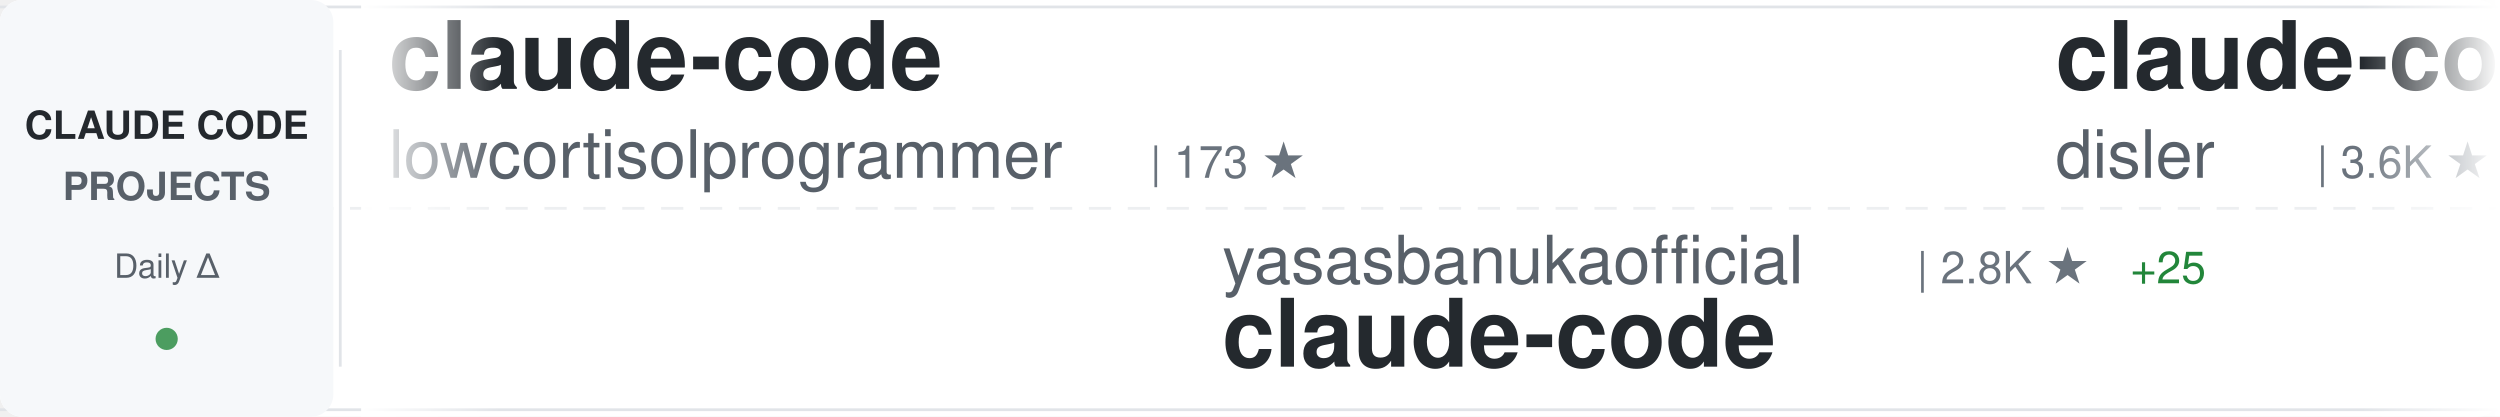
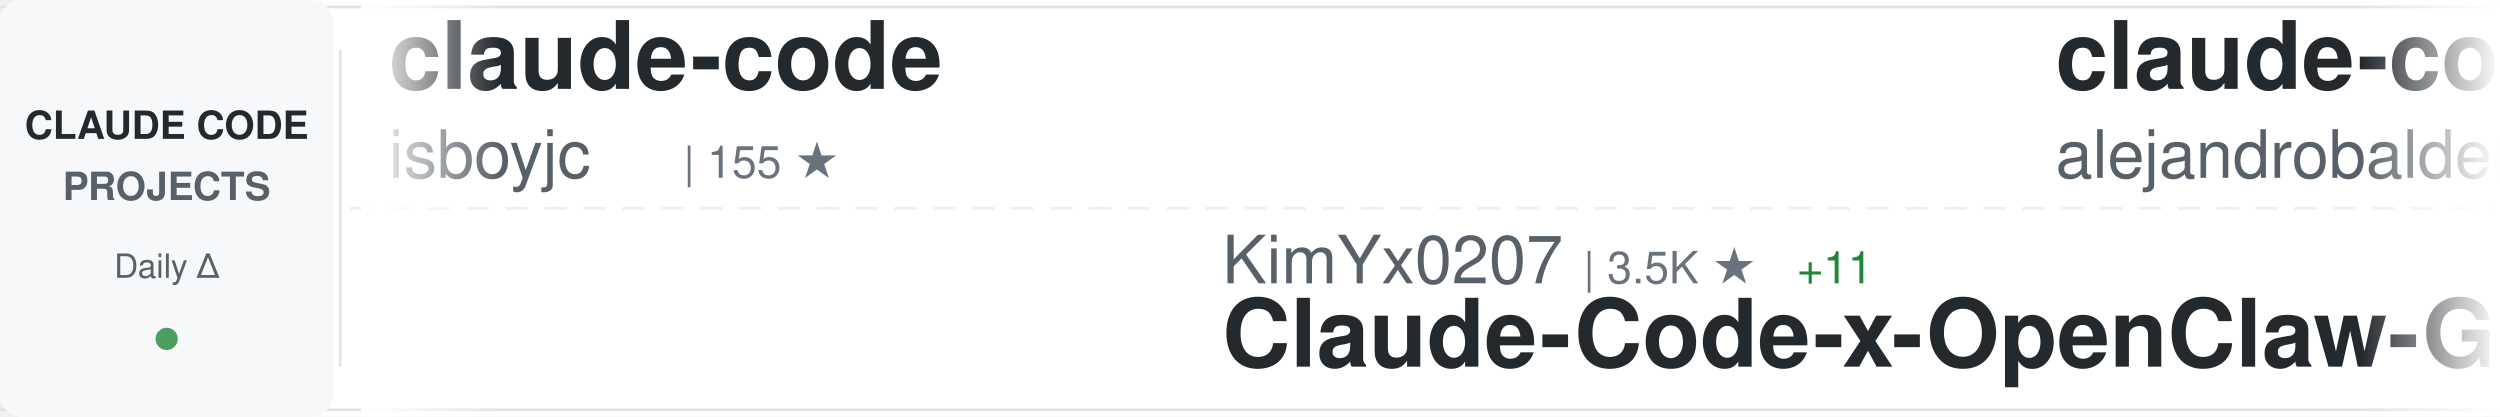
<svg xmlns="http://www.w3.org/2000/svg" width="900" height="150">
  <defs>
    <linearGradient id="awesomeLeftFade" x1="0%" y1="0%" x2="100%" y2="0%">
      <stop offset="0%" style="stop-color:#ffffff;stop-opacity:1" />
      <stop offset="100%" style="stop-color:#ffffff;stop-opacity:0" />
    </linearGradient>
    <linearGradient id="awesomeRightFade" x1="0%" y1="0%" x2="100%" y2="0%">
      <stop offset="0%" style="stop-color:#ffffff;stop-opacity:0" />
      <stop offset="100%" style="stop-color:#ffffff;stop-opacity:1" />
    </linearGradient>
  </defs>
  <rect width="900" height="150" fill="#ffffff" rx="8" />
  <rect x="0" y="2" width="900" height="1" fill="#e1e4e8" />
  <rect x="0" y="147" width="900" height="1" fill="#e1e4e8" />
  <line x1="0" y1="75" x2="900" y2="75" stroke="#e1e4e8" stroke-width="1" stroke-dasharray="8 6" opacity="0.6" />
  <rect x="0" y="0" width="120" height="150" fill="#f6f8fa" rx="8" />
  <text x="60" y="50" font-family="-apple-system, BlinkMacSystemFont, 'Segoe UI', Helvetica, Arial, sans-serif" font-size="14" font-weight="600" fill="#24292e" text-anchor="middle">CLAUDE CODE</text>
  <text x="60" y="72" font-family="-apple-system, BlinkMacSystemFont, 'Segoe UI', Helvetica, Arial, sans-serif" font-size="14" font-weight="600" fill="#586069" text-anchor="middle">PROJECTS</text>
  <text x="60" y="100" font-family="-apple-system, BlinkMacSystemFont, 'Segoe UI', Helvetica, Arial, sans-serif" font-size="12" font-weight="500" fill="#586069" text-anchor="middle">Daily Δ</text>
  <circle cx="60" cy="122" r="4" fill="#22863a" opacity="0.8" />
  <rect x="122" y="18" width="1" height="114" fill="#e1e4e8" />
  <clipPath id="awesomeTickerClip">
    <rect x="130" y="0" width="770" height="150" />
  </clipPath>
  <g clip-path="url(#awesomeTickerClip)">
    <g id="awesomeTickerItems">
      <animateTransform attributeName="transform" attributeType="XML" type="translate" from="0 0" to="-3000 0" dur="54s" repeatCount="indefinite" />
      <g transform="translate(0, 0)">
        <text x="140" y="32" font-family="-apple-system, BlinkMacSystemFont, 'Segoe UI', Helvetica, Arial, sans-serif" font-size="34" font-weight="600" fill="#24292e">claude-code</text>
-         <text x="140" y="64" font-family="-apple-system, BlinkMacSystemFont, 'Segoe UI', Helvetica, Arial, sans-serif" font-size="24" font-weight="400" fill="#586069">lowcortisolprogrammer</text>
-         <text x="414" y="64" font-family="-apple-system, BlinkMacSystemFont, 'Segoe UI', Helvetica, Arial, sans-serif" font-size="16" font-weight="500" fill="#6a737d">| 173 ★</text>
+         <text x="140" y="64" font-family="-apple-system, BlinkMacSystemFont, 'Segoe UI', Helvetica, Arial, sans-serif" font-size="24" font-weight="400" fill="#586069">isboyjc</text>
+         <text x="246" y="64" font-family="-apple-system, BlinkMacSystemFont, 'Segoe UI', Helvetica, Arial, sans-serif" font-size="16" font-weight="500" fill="#6a737d">| 155 ★</text>
      </g>
      <g transform="translate(300, 0)">
-         <text x="140" y="102" font-family="-apple-system, BlinkMacSystemFont, 'Segoe UI', Helvetica, Arial, sans-serif" font-size="24" font-weight="400" fill="#586069">yasasbanukaofficial</text>
-         <text x="390" y="102" font-family="-apple-system, BlinkMacSystemFont, 'Segoe UI', Helvetica, Arial, sans-serif" font-size="16" font-weight="500" fill="#6a737d">| 2.8K ★</text>
-         <text x="467" y="102" font-family="-apple-system, BlinkMacSystemFont, 'Segoe UI', Helvetica, Arial, sans-serif" font-size="16" font-weight="500" fill="#22863a"> +25</text>
-         <text x="140" y="132" font-family="-apple-system, BlinkMacSystemFont, 'Segoe UI', Helvetica, Arial, sans-serif" font-size="34" font-weight="600" fill="#24292e">claude-code</text>
+         <text x="140" y="102" font-family="-apple-system, BlinkMacSystemFont, 'Segoe UI', Helvetica, Arial, sans-serif" font-size="24" font-weight="400" fill="#586069">KimYx0207</text>
+         <text x="270" y="102" font-family="-apple-system, BlinkMacSystemFont, 'Segoe UI', Helvetica, Arial, sans-serif" font-size="16" font-weight="500" fill="#6a737d">| 3.5K ★</text>
+         <text x="347" y="102" font-family="-apple-system, BlinkMacSystemFont, 'Segoe UI', Helvetica, Arial, sans-serif" font-size="16" font-weight="500" fill="#22863a"> +11</text>
+         <text x="140" y="132" font-family="-apple-system, BlinkMacSystemFont, 'Segoe UI', Helvetica, Arial, sans-serif" font-size="34" font-weight="600" fill="#24292e">Claude-Code-x-OpenClaw-G...</text>
      </g>
      <g transform="translate(600, 0)">
-         <text x="140" y="32" font-family="-apple-system, BlinkMacSystemFont, 'Segoe UI', Helvetica, Arial, sans-serif" font-size="34" font-weight="600" fill="#24292e">claude-code-hooks-master...</text>
-         <text x="140" y="64" font-family="-apple-system, BlinkMacSystemFont, 'Segoe UI', Helvetica, Arial, sans-serif" font-size="24" font-weight="400" fill="#586069">disler</text>
-         <text x="234" y="64" font-family="-apple-system, BlinkMacSystemFont, 'Segoe UI', Helvetica, Arial, sans-serif" font-size="16" font-weight="500" fill="#6a737d">| 3.6K ★</text>
-         <text x="311" y="64" font-family="-apple-system, BlinkMacSystemFont, 'Segoe UI', Helvetica, Arial, sans-serif" font-size="16" font-weight="500" fill="#22863a"> +10</text>
+         <text x="140" y="32" font-family="-apple-system, BlinkMacSystemFont, 'Segoe UI', Helvetica, Arial, sans-serif" font-size="34" font-weight="600" fill="#24292e">claude-code-from-source</text>
+         <text x="140" y="64" font-family="-apple-system, BlinkMacSystemFont, 'Segoe UI', Helvetica, Arial, sans-serif" font-size="24" font-weight="400" fill="#586069">alejandrobalderas</text>
+         <text x="366" y="64" font-family="-apple-system, BlinkMacSystemFont, 'Segoe UI', Helvetica, Arial, sans-serif" font-size="16" font-weight="500" fill="#6a737d">| 1.7K ★</text>
+         <text x="443" y="64" font-family="-apple-system, BlinkMacSystemFont, 'Segoe UI', Helvetica, Arial, sans-serif" font-size="16" font-weight="500" fill="#22863a"> +39</text>
      </g>
      <g transform="translate(900, 0)">
-         <text x="140" y="102" font-family="-apple-system, BlinkMacSystemFont, 'Segoe UI', Helvetica, Arial, sans-serif" font-size="24" font-weight="400" fill="#586069">shareAI-lab</text>
-         <text x="294" y="102" font-family="-apple-system, BlinkMacSystemFont, 'Segoe UI', Helvetica, Arial, sans-serif" font-size="16" font-weight="500" fill="#6a737d">| 56.1K ★</text>
-         <text x="380" y="102" font-family="-apple-system, BlinkMacSystemFont, 'Segoe UI', Helvetica, Arial, sans-serif" font-size="16" font-weight="500" fill="#22863a"> +281</text>
-         <text x="140" y="132" font-family="-apple-system, BlinkMacSystemFont, 'Segoe UI', Helvetica, Arial, sans-serif" font-size="34" font-weight="600" fill="#24292e">learn-claude-code</text>
+         <text x="140" y="102" font-family="-apple-system, BlinkMacSystemFont, 'Segoe UI', Helvetica, Arial, sans-serif" font-size="24" font-weight="400" fill="#586069">777genius</text>
+         <text x="270" y="102" font-family="-apple-system, BlinkMacSystemFont, 'Segoe UI', Helvetica, Arial, sans-serif" font-size="16" font-weight="500" fill="#6a737d">| 899 ★</text>
+         <text x="140" y="132" font-family="-apple-system, BlinkMacSystemFont, 'Segoe UI', Helvetica, Arial, sans-serif" font-size="34" font-weight="600" fill="#24292e">claude-code-source-code</text>
      </g>
      <g transform="translate(1200, 0)">
-         <text x="140" y="32" font-family="-apple-system, BlinkMacSystemFont, 'Segoe UI', Helvetica, Arial, sans-serif" font-size="34" font-weight="600" fill="#24292e">Open-ClaudeCode</text>
-         <text x="140" y="64" font-family="-apple-system, BlinkMacSystemFont, 'Segoe UI', Helvetica, Arial, sans-serif" font-size="24" font-weight="400" fill="#586069">LING71671</text>
-         <text x="270" y="64" font-family="-apple-system, BlinkMacSystemFont, 'Segoe UI', Helvetica, Arial, sans-serif" font-size="16" font-weight="500" fill="#6a737d">| 776 ★</text>
-         <text x="338" y="64" font-family="-apple-system, BlinkMacSystemFont, 'Segoe UI', Helvetica, Arial, sans-serif" font-size="16" font-weight="500" fill="#22863a"> +6</text>
+         <text x="140" y="32" font-family="-apple-system, BlinkMacSystemFont, 'Segoe UI', Helvetica, Arial, sans-serif" font-size="34" font-weight="600" fill="#24292e">ClaudeCodeAgents</text>
+         <text x="140" y="64" font-family="-apple-system, BlinkMacSystemFont, 'Segoe UI', Helvetica, Arial, sans-serif" font-size="24" font-weight="400" fill="#586069">darcyegb</text>
+         <text x="258" y="64" font-family="-apple-system, BlinkMacSystemFont, 'Segoe UI', Helvetica, Arial, sans-serif" font-size="16" font-weight="500" fill="#6a737d">| 672 ★</text>
+         <text x="326" y="64" font-family="-apple-system, BlinkMacSystemFont, 'Segoe UI', Helvetica, Arial, sans-serif" font-size="16" font-weight="500" fill="#22863a"> +4</text>
      </g>
      <g transform="translate(1500, 0)">
-         <text x="140" y="102" font-family="-apple-system, BlinkMacSystemFont, 'Segoe UI', Helvetica, Arial, sans-serif" font-size="24" font-weight="400" fill="#586069">anthropics</text>
-         <text x="282" y="102" font-family="-apple-system, BlinkMacSystemFont, 'Segoe UI', Helvetica, Arial, sans-serif" font-size="16" font-weight="500" fill="#6a737d">| 800 ★</text>
+         <text x="140" y="102" font-family="-apple-system, BlinkMacSystemFont, 'Segoe UI', Helvetica, Arial, sans-serif" font-size="24" font-weight="400" fill="#586069">Hyper66666</text>
+         <text x="282" y="102" font-family="-apple-system, BlinkMacSystemFont, 'Segoe UI', Helvetica, Arial, sans-serif" font-size="16" font-weight="500" fill="#6a737d">| 212 ★</text>
        <text x="350" y="102" font-family="-apple-system, BlinkMacSystemFont, 'Segoe UI', Helvetica, Arial, sans-serif" font-size="16" font-weight="500" fill="#22863a"> +2</text>
-         <text x="140" y="132" font-family="-apple-system, BlinkMacSystemFont, 'Segoe UI', Helvetica, Arial, sans-serif" font-size="34" font-weight="600" fill="#24292e">claude-code-base-action</text>
+         <text x="140" y="132" font-family="-apple-system, BlinkMacSystemFont, 'Segoe UI', Helvetica, Arial, sans-serif" font-size="34" font-weight="600" fill="#24292e">claude-code-sourcemap</text>
      </g>
      <g transform="translate(1800, 0)">
-         <text x="140" y="32" font-family="-apple-system, BlinkMacSystemFont, 'Segoe UI', Helvetica, Arial, sans-serif" font-size="34" font-weight="600" fill="#24292e">claude-code-system-promp...</text>
-         <text x="140" y="64" font-family="-apple-system, BlinkMacSystemFont, 'Segoe UI', Helvetica, Arial, sans-serif" font-size="24" font-weight="400" fill="#586069">Piebald-AI</text>
-         <text x="282" y="64" font-family="-apple-system, BlinkMacSystemFont, 'Segoe UI', Helvetica, Arial, sans-serif" font-size="16" font-weight="500" fill="#6a737d">| 9.4K ★</text>
-         <text x="359" y="64" font-family="-apple-system, BlinkMacSystemFont, 'Segoe UI', Helvetica, Arial, sans-serif" font-size="16" font-weight="500" fill="#22863a"> +68</text>
+         <text x="140" y="32" font-family="-apple-system, BlinkMacSystemFont, 'Segoe UI', Helvetica, Arial, sans-serif" font-size="34" font-weight="600" fill="#24292e">claude-code-guide</text>
+         <text x="140" y="64" font-family="-apple-system, BlinkMacSystemFont, 'Segoe UI', Helvetica, Arial, sans-serif" font-size="24" font-weight="400" fill="#586069">zebbern</text>
+         <text x="246" y="64" font-family="-apple-system, BlinkMacSystemFont, 'Segoe UI', Helvetica, Arial, sans-serif" font-size="16" font-weight="500" fill="#6a737d">| 4.0K ★</text>
+         <text x="323" y="64" font-family="-apple-system, BlinkMacSystemFont, 'Segoe UI', Helvetica, Arial, sans-serif" font-size="16" font-weight="500" fill="#22863a"> +19</text>
      </g>
      <g transform="translate(2100, 0)">
-         <text x="140" y="102" font-family="-apple-system, BlinkMacSystemFont, 'Segoe UI', Helvetica, Arial, sans-serif" font-size="24" font-weight="400" fill="#586069">luongnv89</text>
-         <text x="270" y="102" font-family="-apple-system, BlinkMacSystemFont, 'Segoe UI', Helvetica, Arial, sans-serif" font-size="16" font-weight="500" fill="#6a737d">| 28.5K ★</text>
-         <text x="356" y="102" font-family="-apple-system, BlinkMacSystemFont, 'Segoe UI', Helvetica, Arial, sans-serif" font-size="16" font-weight="500" fill="#22863a"> +189</text>
-         <text x="140" y="132" font-family="-apple-system, BlinkMacSystemFont, 'Segoe UI', Helvetica, Arial, sans-serif" font-size="34" font-weight="600" fill="#24292e">claude-howto</text>
+         <text x="140" y="102" font-family="-apple-system, BlinkMacSystemFont, 'Segoe UI', Helvetica, Arial, sans-serif" font-size="24" font-weight="400" fill="#586069">pengchengneo</text>
+         <text x="306" y="102" font-family="-apple-system, BlinkMacSystemFont, 'Segoe UI', Helvetica, Arial, sans-serif" font-size="16" font-weight="500" fill="#6a737d">| 1.2K ★</text>
+         <text x="383" y="102" font-family="-apple-system, BlinkMacSystemFont, 'Segoe UI', Helvetica, Arial, sans-serif" font-size="16" font-weight="500" fill="#22863a"> +9</text>
+         <text x="140" y="132" font-family="-apple-system, BlinkMacSystemFont, 'Segoe UI', Helvetica, Arial, sans-serif" font-size="34" font-weight="600" fill="#24292e">Claude-Code</text>
      </g>
      <g transform="translate(2400, 0)">
-         <text x="140" y="32" font-family="-apple-system, BlinkMacSystemFont, 'Segoe UI', Helvetica, Arial, sans-serif" font-size="34" font-weight="600" fill="#24292e">claude-code-source</text>
-         <text x="140" y="64" font-family="-apple-system, BlinkMacSystemFont, 'Segoe UI', Helvetica, Arial, sans-serif" font-size="24" font-weight="400" fill="#586069">JrCx7scC</text>
-         <text x="258" y="64" font-family="-apple-system, BlinkMacSystemFont, 'Segoe UI', Helvetica, Arial, sans-serif" font-size="16" font-weight="500" fill="#6a737d">| 359 ★</text>
-         <text x="326" y="64" font-family="-apple-system, BlinkMacSystemFont, 'Segoe UI', Helvetica, Arial, sans-serif" font-size="16" font-weight="500" fill="#22863a"> +1</text>
+         <text x="140" y="32" font-family="-apple-system, BlinkMacSystemFont, 'Segoe UI', Helvetica, Arial, sans-serif" font-size="34" font-weight="600" fill="#24292e">ClaudeCode</text>
+         <text x="140" y="64" font-family="-apple-system, BlinkMacSystemFont, 'Segoe UI', Helvetica, Arial, sans-serif" font-size="24" font-weight="400" fill="#586069">guanshan</text>
+         <text x="258" y="64" font-family="-apple-system, BlinkMacSystemFont, 'Segoe UI', Helvetica, Arial, sans-serif" font-size="16" font-weight="500" fill="#6a737d">| 56 ★</text>
      </g>
      <g transform="translate(2700, 0)">
-         <text x="140" y="102" font-family="-apple-system, BlinkMacSystemFont, 'Segoe UI', Helvetica, Arial, sans-serif" font-size="24" font-weight="400" fill="#586069">alejandrobalderas</text>
-         <text x="366" y="102" font-family="-apple-system, BlinkMacSystemFont, 'Segoe UI', Helvetica, Arial, sans-serif" font-size="16" font-weight="500" fill="#6a737d">| 1.7K ★</text>
-         <text x="443" y="102" font-family="-apple-system, BlinkMacSystemFont, 'Segoe UI', Helvetica, Arial, sans-serif" font-size="16" font-weight="500" fill="#22863a"> +38</text>
-         <text x="140" y="132" font-family="-apple-system, BlinkMacSystemFont, 'Segoe UI', Helvetica, Arial, sans-serif" font-size="34" font-weight="600" fill="#24292e">claude-code-from-source</text>
+         <text x="140" y="102" font-family="-apple-system, BlinkMacSystemFont, 'Segoe UI', Helvetica, Arial, sans-serif" font-size="24" font-weight="400" fill="#586069">wanshuiyin</text>
+         <text x="282" y="102" font-family="-apple-system, BlinkMacSystemFont, 'Segoe UI', Helvetica, Arial, sans-serif" font-size="16" font-weight="500" fill="#6a737d">| 7.4K ★</text>
+         <text x="359" y="102" font-family="-apple-system, BlinkMacSystemFont, 'Segoe UI', Helvetica, Arial, sans-serif" font-size="16" font-weight="500" fill="#22863a"> +139</text>
+         <text x="140" y="132" font-family="-apple-system, BlinkMacSystemFont, 'Segoe UI', Helvetica, Arial, sans-serif" font-size="34" font-weight="600" fill="#24292e">Auto-claude-code-researc...</text>
      </g>
      <g transform="translate(3000, 0)">
        <text x="140" y="32" font-family="-apple-system, BlinkMacSystemFont, 'Segoe UI', Helvetica, Arial, sans-serif" font-size="34" font-weight="600" fill="#24292e">claude-code</text>
-         <text x="140" y="64" font-family="-apple-system, BlinkMacSystemFont, 'Segoe UI', Helvetica, Arial, sans-serif" font-size="24" font-weight="400" fill="#586069">lowcortisolprogrammer</text>
-         <text x="414" y="64" font-family="-apple-system, BlinkMacSystemFont, 'Segoe UI', Helvetica, Arial, sans-serif" font-size="16" font-weight="500" fill="#6a737d">| 173 ★</text>
+         <text x="140" y="64" font-family="-apple-system, BlinkMacSystemFont, 'Segoe UI', Helvetica, Arial, sans-serif" font-size="24" font-weight="400" fill="#586069">isboyjc</text>
+         <text x="246" y="64" font-family="-apple-system, BlinkMacSystemFont, 'Segoe UI', Helvetica, Arial, sans-serif" font-size="16" font-weight="500" fill="#6a737d">| 155 ★</text>
      </g>
      <g transform="translate(3300, 0)">
-         <text x="140" y="102" font-family="-apple-system, BlinkMacSystemFont, 'Segoe UI', Helvetica, Arial, sans-serif" font-size="24" font-weight="400" fill="#586069">yasasbanukaofficial</text>
-         <text x="390" y="102" font-family="-apple-system, BlinkMacSystemFont, 'Segoe UI', Helvetica, Arial, sans-serif" font-size="16" font-weight="500" fill="#6a737d">| 2.8K ★</text>
-         <text x="467" y="102" font-family="-apple-system, BlinkMacSystemFont, 'Segoe UI', Helvetica, Arial, sans-serif" font-size="16" font-weight="500" fill="#22863a"> +25</text>
-         <text x="140" y="132" font-family="-apple-system, BlinkMacSystemFont, 'Segoe UI', Helvetica, Arial, sans-serif" font-size="34" font-weight="600" fill="#24292e">claude-code</text>
+         <text x="140" y="102" font-family="-apple-system, BlinkMacSystemFont, 'Segoe UI', Helvetica, Arial, sans-serif" font-size="24" font-weight="400" fill="#586069">KimYx0207</text>
+         <text x="270" y="102" font-family="-apple-system, BlinkMacSystemFont, 'Segoe UI', Helvetica, Arial, sans-serif" font-size="16" font-weight="500" fill="#6a737d">| 3.5K ★</text>
+         <text x="347" y="102" font-family="-apple-system, BlinkMacSystemFont, 'Segoe UI', Helvetica, Arial, sans-serif" font-size="16" font-weight="500" fill="#22863a"> +11</text>
+         <text x="140" y="132" font-family="-apple-system, BlinkMacSystemFont, 'Segoe UI', Helvetica, Arial, sans-serif" font-size="34" font-weight="600" fill="#24292e">Claude-Code-x-OpenClaw-G...</text>
      </g>
      <g transform="translate(3600, 0)">
-         <text x="140" y="32" font-family="-apple-system, BlinkMacSystemFont, 'Segoe UI', Helvetica, Arial, sans-serif" font-size="34" font-weight="600" fill="#24292e">claude-code-hooks-master...</text>
-         <text x="140" y="64" font-family="-apple-system, BlinkMacSystemFont, 'Segoe UI', Helvetica, Arial, sans-serif" font-size="24" font-weight="400" fill="#586069">disler</text>
-         <text x="234" y="64" font-family="-apple-system, BlinkMacSystemFont, 'Segoe UI', Helvetica, Arial, sans-serif" font-size="16" font-weight="500" fill="#6a737d">| 3.6K ★</text>
-         <text x="311" y="64" font-family="-apple-system, BlinkMacSystemFont, 'Segoe UI', Helvetica, Arial, sans-serif" font-size="16" font-weight="500" fill="#22863a"> +10</text>
+         <text x="140" y="32" font-family="-apple-system, BlinkMacSystemFont, 'Segoe UI', Helvetica, Arial, sans-serif" font-size="34" font-weight="600" fill="#24292e">claude-code-from-source</text>
+         <text x="140" y="64" font-family="-apple-system, BlinkMacSystemFont, 'Segoe UI', Helvetica, Arial, sans-serif" font-size="24" font-weight="400" fill="#586069">alejandrobalderas</text>
+         <text x="366" y="64" font-family="-apple-system, BlinkMacSystemFont, 'Segoe UI', Helvetica, Arial, sans-serif" font-size="16" font-weight="500" fill="#6a737d">| 1.7K ★</text>
+         <text x="443" y="64" font-family="-apple-system, BlinkMacSystemFont, 'Segoe UI', Helvetica, Arial, sans-serif" font-size="16" font-weight="500" fill="#22863a"> +39</text>
      </g>
      <g transform="translate(3900, 0)">
-         <text x="140" y="102" font-family="-apple-system, BlinkMacSystemFont, 'Segoe UI', Helvetica, Arial, sans-serif" font-size="24" font-weight="400" fill="#586069">shareAI-lab</text>
-         <text x="294" y="102" font-family="-apple-system, BlinkMacSystemFont, 'Segoe UI', Helvetica, Arial, sans-serif" font-size="16" font-weight="500" fill="#6a737d">| 56.1K ★</text>
-         <text x="380" y="102" font-family="-apple-system, BlinkMacSystemFont, 'Segoe UI', Helvetica, Arial, sans-serif" font-size="16" font-weight="500" fill="#22863a"> +281</text>
-         <text x="140" y="132" font-family="-apple-system, BlinkMacSystemFont, 'Segoe UI', Helvetica, Arial, sans-serif" font-size="34" font-weight="600" fill="#24292e">learn-claude-code</text>
+         <text x="140" y="102" font-family="-apple-system, BlinkMacSystemFont, 'Segoe UI', Helvetica, Arial, sans-serif" font-size="24" font-weight="400" fill="#586069">777genius</text>
+         <text x="270" y="102" font-family="-apple-system, BlinkMacSystemFont, 'Segoe UI', Helvetica, Arial, sans-serif" font-size="16" font-weight="500" fill="#6a737d">| 899 ★</text>
+         <text x="140" y="132" font-family="-apple-system, BlinkMacSystemFont, 'Segoe UI', Helvetica, Arial, sans-serif" font-size="34" font-weight="600" fill="#24292e">claude-code-source-code</text>
      </g>
    </g>
  </g>
  <rect x="130" y="0" width="50" height="150" fill="url(#awesomeLeftFade)" />
  <rect x="850" y="0" width="50" height="150" fill="url(#awesomeRightFade)" />
</svg>
